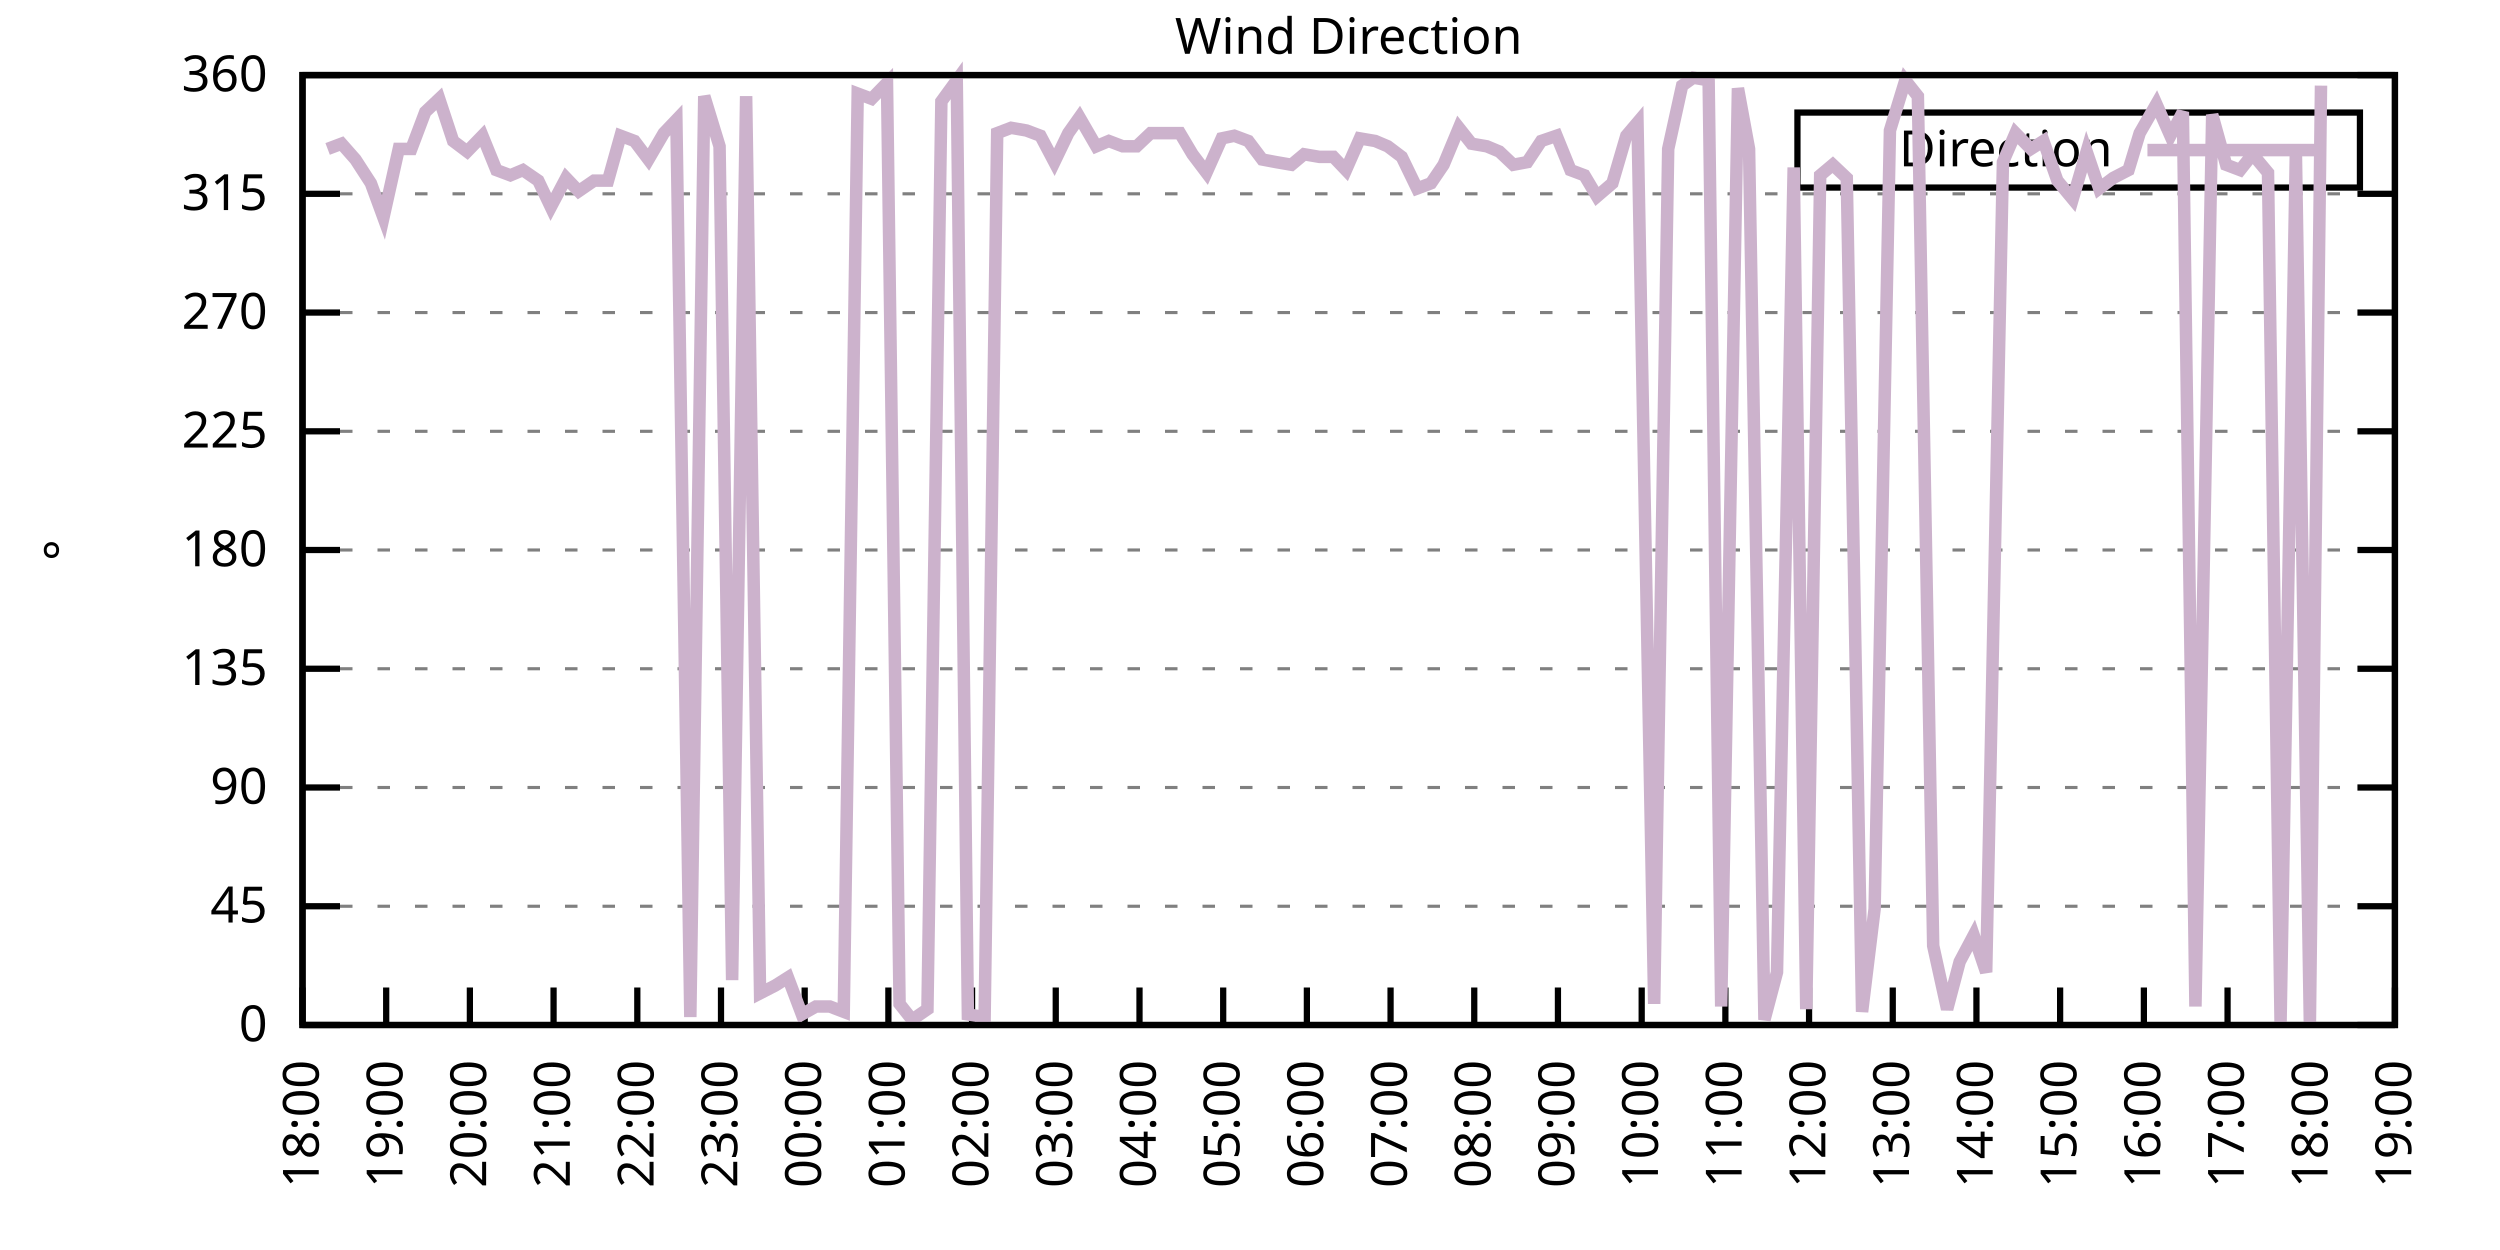
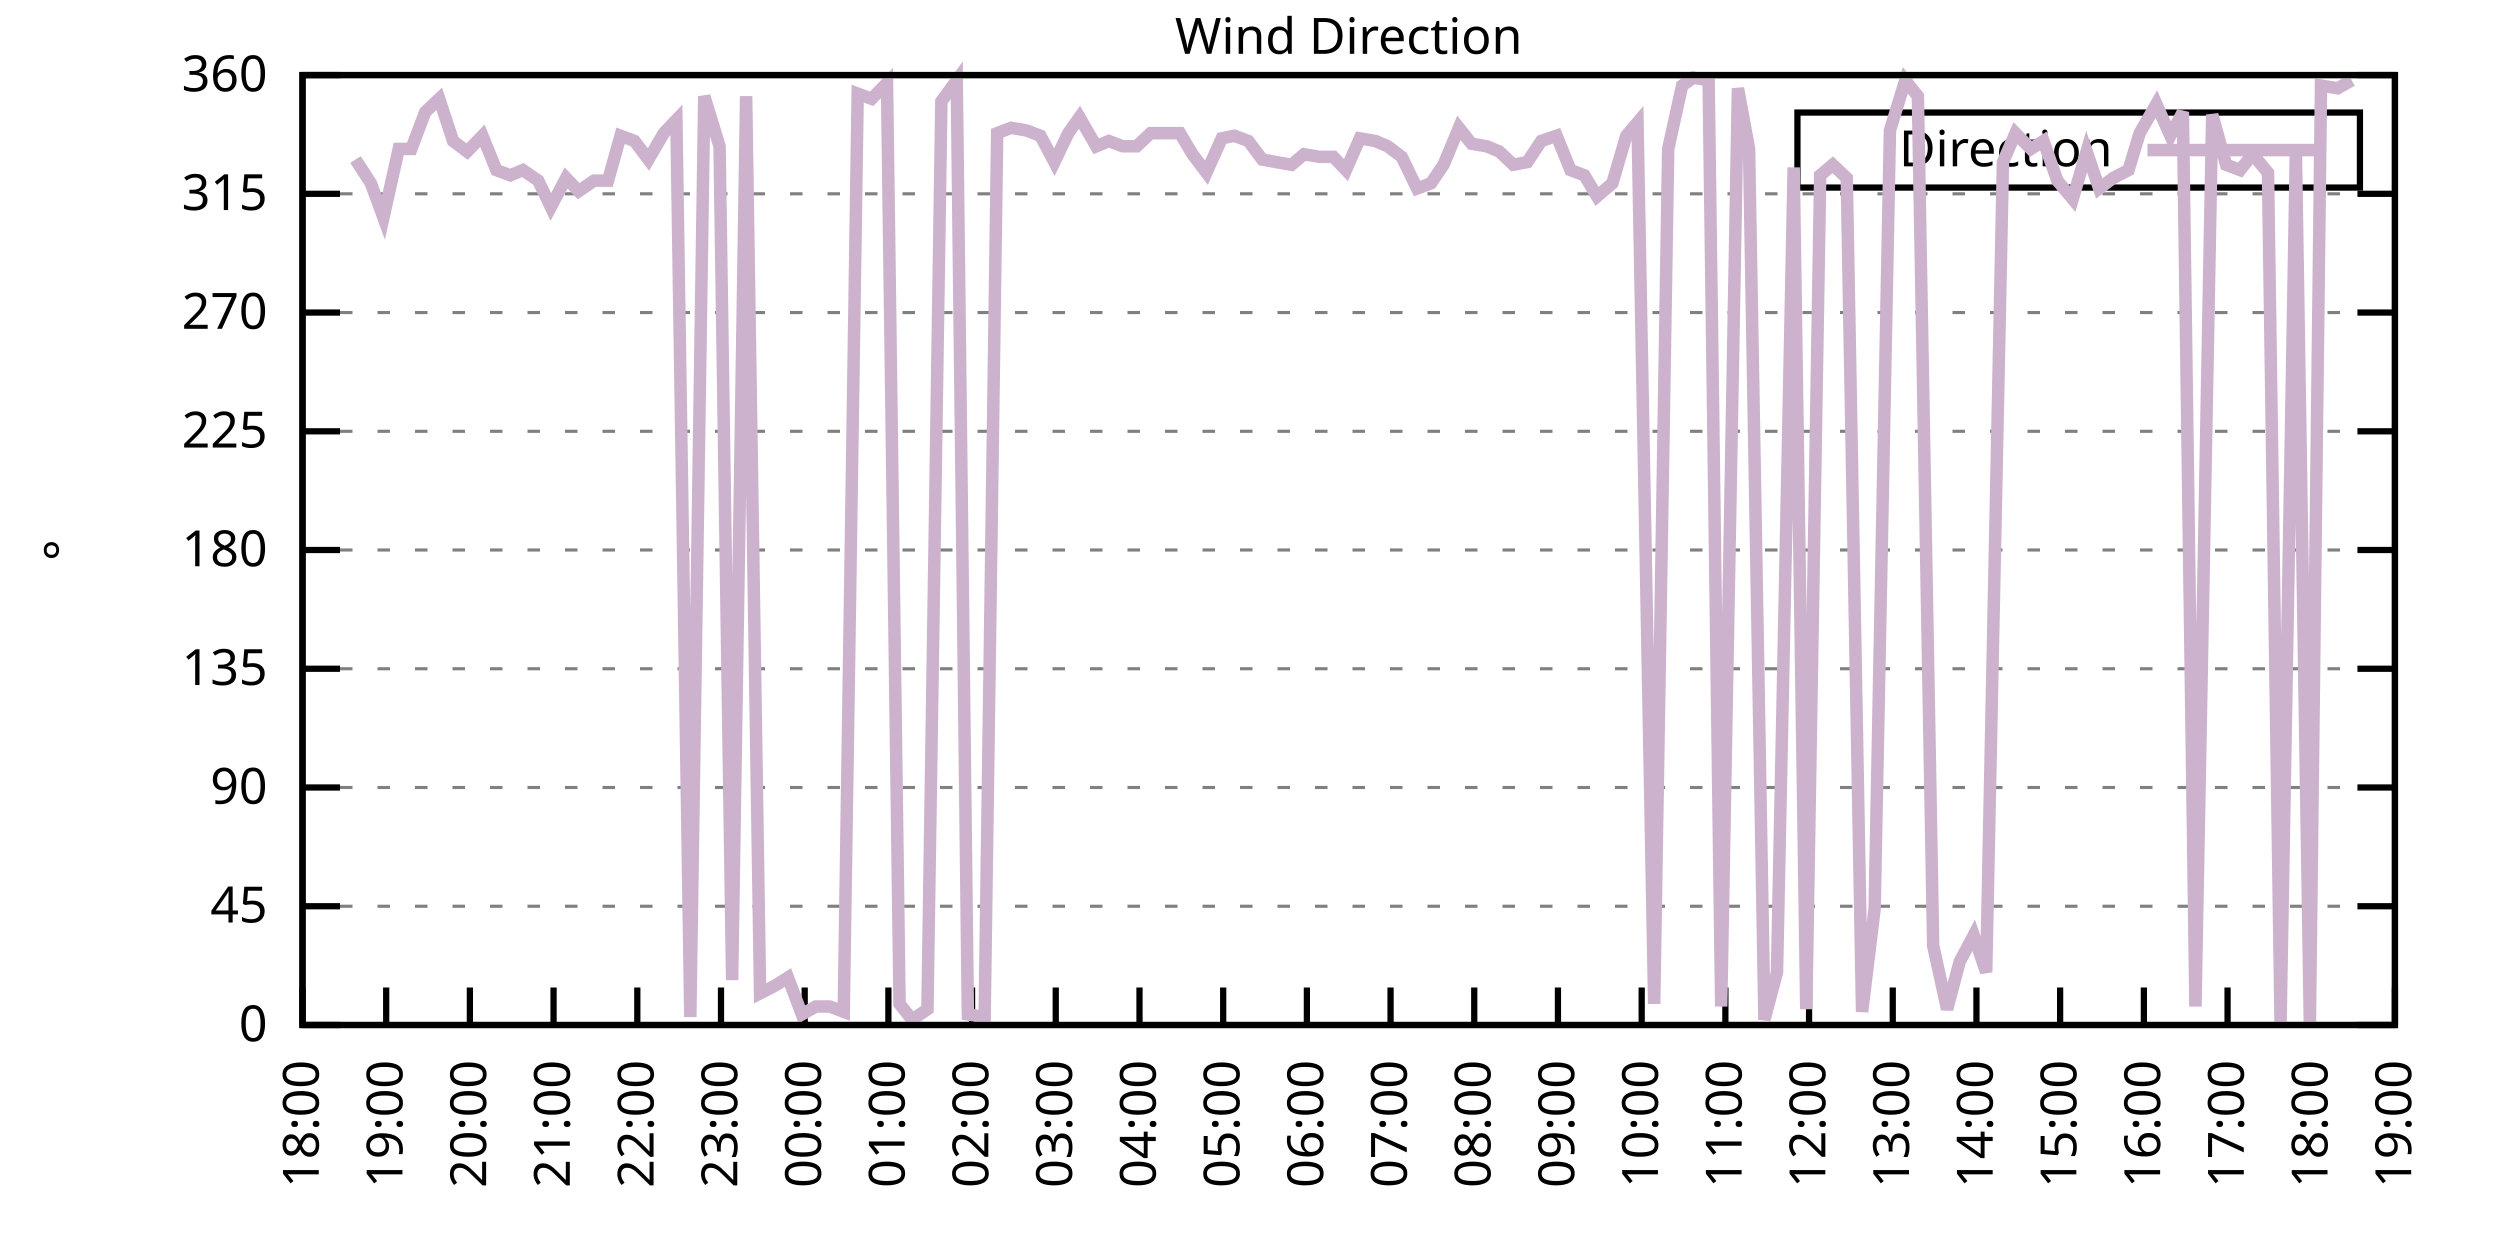
<svg xmlns="http://www.w3.org/2000/svg" xmlns:xlink="http://www.w3.org/1999/xlink" width="400" height="200" viewBox="0 0 400 200">
  <g id="gnuplot_canvas">
    <rect x="0" y="0" width="400" height="200" fill="none" />
    <defs>
      <circle id="gpDot" r="0.5" stroke-width="0.5" stroke="currentColor" />
      <path id="gpPt0" stroke-width="0.333" stroke="currentColor" d="M-1,0 h2 M0,-1 v2" />
      <path id="gpPt1" stroke-width="0.333" stroke="currentColor" d="M-1,-1 L1,1 M1,-1 L-1,1" />
      <path id="gpPt2" stroke-width="0.333" stroke="currentColor" d="M-1,0 L1,0 M0,-1 L0,1 M-1,-1 L1,1 M-1,1 L1,-1" />
      <rect id="gpPt3" stroke-width="0.333" stroke="currentColor" x="-1" y="-1" width="2" height="2" />
      <rect id="gpPt4" stroke-width="0.333" stroke="currentColor" fill="currentColor" x="-1" y="-1" width="2" height="2" />
      <circle id="gpPt5" stroke-width="0.333" stroke="currentColor" cx="0" cy="0" r="1" />
      <use xlink:href="#gpPt5" id="gpPt6" fill="currentColor" stroke="none" />
      <path id="gpPt7" stroke-width="0.333" stroke="currentColor" d="M0,-1.33 L-1.33,0.67 L1.33,0.67 z" />
      <use xlink:href="#gpPt7" id="gpPt8" fill="currentColor" stroke="none" />
      <use xlink:href="#gpPt7" id="gpPt9" stroke="currentColor" transform="rotate(180)" />
      <use xlink:href="#gpPt9" id="gpPt10" fill="currentColor" stroke="none" />
      <use xlink:href="#gpPt3" id="gpPt11" stroke="currentColor" transform="rotate(45)" />
      <use xlink:href="#gpPt11" id="gpPt12" fill="currentColor" stroke="none" />
      <path id="gpPt13" stroke-width="0.333" stroke="currentColor" d="M0,1.330 L1.265,0.411 L0.782,-1.067 L-0.782,-1.076 L-1.265,0.411 z" />
      <use xlink:href="#gpPt13" id="gpPt14" fill="currentColor" stroke="none" />
      <filter id="textbox" filterUnits="objectBoundingBox" x="0" y="0" height="1" width="1">
        <feFlood flood-color="white" flood-opacity="1" result="bgnd" />
        <feComposite in="SourceGraphic" in2="bgnd" operator="atop" />
      </filter>
      <filter id="greybox" filterUnits="objectBoundingBox" x="0" y="0" height="1" width="1">
        <feFlood flood-color="lightgrey" flood-opacity="1" result="grey" />
        <feComposite in="SourceGraphic" in2="grey" operator="atop" />
      </filter>
    </defs>
    <g fill="none" color="white" stroke="currentColor" stroke-width="1.00" stroke-linecap="butt" stroke-linejoin="miter">
</g>
    <g fill="none" color="black" stroke="currentColor" stroke-width="1.00" stroke-linecap="butt" stroke-linejoin="miter">
      <g stroke="none" shape-rendering="crispEdges">
        <polygon fill="rgb(255, 255, 255)" points="48.40,164.00 383.18,164.00 383.18,12.02 48.40,12.02 " />
      </g>
    </g>
    <g fill="none" color="black" stroke="currentColor" stroke-width="1.00" stroke-linecap="butt" stroke-linejoin="miter">
</g>
    <g fill="none" color="black" stroke="black" stroke-width="0.50" stroke-linecap="butt" stroke-linejoin="miter">
</g>
    <g fill="none" color="gray" stroke="currentColor" stroke-width="0.50" stroke-linecap="butt" stroke-linejoin="miter">
      <path stroke="gray" stroke-dasharray="2,4" class="gridline" d="M48.40,164.00 L383.19,164.00  " />
    </g>
    <g fill="none" color="gray" stroke="gray" stroke-width="1.00" stroke-linecap="butt" stroke-linejoin="miter">
</g>
    <g fill="none" color="black" stroke="currentColor" stroke-width="1.00" stroke-linecap="butt" stroke-linejoin="miter">
      <path stroke="black" d="M48.40,164.00 L54.40,164.00 M383.19,164.00 L377.19,164.00  " />
      <g transform="translate(42.80,166.60)" stroke="none" fill="black" font-family="Sans" font-size="8.00" text-anchor="end">
        <text>
          <tspan font-family="Sans"> 0</tspan>
        </text>
      </g>
    </g>
    <g fill="none" color="black" stroke="currentColor" stroke-width="1.00" stroke-linecap="butt" stroke-linejoin="miter">
</g>
    <g fill="none" color="black" stroke="black" stroke-width="0.50" stroke-linecap="butt" stroke-linejoin="miter">
</g>
    <g fill="none" color="gray" stroke="currentColor" stroke-width="0.50" stroke-linecap="butt" stroke-linejoin="miter">
      <path stroke="gray" stroke-dasharray="2,4" class="gridline" d="M48.40,145.00 L383.19,145.00  " />
    </g>
    <g fill="none" color="gray" stroke="gray" stroke-width="1.00" stroke-linecap="butt" stroke-linejoin="miter">
</g>
    <g fill="none" color="black" stroke="currentColor" stroke-width="1.00" stroke-linecap="butt" stroke-linejoin="miter">
      <path stroke="black" d="M48.40,145.00 L54.40,145.00 M383.19,145.00 L377.19,145.00  " />
      <g transform="translate(42.80,147.60)" stroke="none" fill="black" font-family="Sans" font-size="8.00" text-anchor="end">
        <text>
          <tspan font-family="Sans"> 45</tspan>
        </text>
      </g>
    </g>
    <g fill="none" color="black" stroke="currentColor" stroke-width="1.00" stroke-linecap="butt" stroke-linejoin="miter">
</g>
    <g fill="none" color="black" stroke="black" stroke-width="0.50" stroke-linecap="butt" stroke-linejoin="miter">
</g>
    <g fill="none" color="gray" stroke="currentColor" stroke-width="0.50" stroke-linecap="butt" stroke-linejoin="miter">
      <path stroke="gray" stroke-dasharray="2,4" class="gridline" d="M48.40,126.00 L383.19,126.00  " />
    </g>
    <g fill="none" color="gray" stroke="gray" stroke-width="1.00" stroke-linecap="butt" stroke-linejoin="miter">
</g>
    <g fill="none" color="black" stroke="currentColor" stroke-width="1.00" stroke-linecap="butt" stroke-linejoin="miter">
      <path stroke="black" d="M48.40,126.00 L54.40,126.00 M383.19,126.00 L377.19,126.00  " />
      <g transform="translate(42.80,128.60)" stroke="none" fill="black" font-family="Sans" font-size="8.00" text-anchor="end">
        <text>
          <tspan font-family="Sans"> 90</tspan>
        </text>
      </g>
    </g>
    <g fill="none" color="black" stroke="currentColor" stroke-width="1.00" stroke-linecap="butt" stroke-linejoin="miter">
</g>
    <g fill="none" color="black" stroke="black" stroke-width="0.50" stroke-linecap="butt" stroke-linejoin="miter">
</g>
    <g fill="none" color="gray" stroke="currentColor" stroke-width="0.50" stroke-linecap="butt" stroke-linejoin="miter">
      <path stroke="gray" stroke-dasharray="2,4" class="gridline" d="M48.40,107.00 L383.19,107.00  " />
    </g>
    <g fill="none" color="gray" stroke="gray" stroke-width="1.00" stroke-linecap="butt" stroke-linejoin="miter">
</g>
    <g fill="none" color="black" stroke="currentColor" stroke-width="1.00" stroke-linecap="butt" stroke-linejoin="miter">
      <path stroke="black" d="M48.40,107.00 L54.40,107.00 M383.19,107.00 L377.19,107.00  " />
      <g transform="translate(42.80,109.60)" stroke="none" fill="black" font-family="Sans" font-size="8.00" text-anchor="end">
        <text>
          <tspan font-family="Sans"> 135</tspan>
        </text>
      </g>
    </g>
    <g fill="none" color="black" stroke="currentColor" stroke-width="1.00" stroke-linecap="butt" stroke-linejoin="miter">
</g>
    <g fill="none" color="black" stroke="black" stroke-width="0.50" stroke-linecap="butt" stroke-linejoin="miter">
</g>
    <g fill="none" color="gray" stroke="currentColor" stroke-width="0.50" stroke-linecap="butt" stroke-linejoin="miter">
      <path stroke="gray" stroke-dasharray="2,4" class="gridline" d="M48.40,88.00 L383.19,88.00  " />
    </g>
    <g fill="none" color="gray" stroke="gray" stroke-width="1.00" stroke-linecap="butt" stroke-linejoin="miter">
</g>
    <g fill="none" color="black" stroke="currentColor" stroke-width="1.00" stroke-linecap="butt" stroke-linejoin="miter">
      <path stroke="black" d="M48.40,88.00 L54.40,88.00 M383.19,88.00 L377.19,88.00  " />
      <g transform="translate(42.80,90.60)" stroke="none" fill="black" font-family="Sans" font-size="8.00" text-anchor="end">
        <text>
          <tspan font-family="Sans"> 180</tspan>
        </text>
      </g>
    </g>
    <g fill="none" color="black" stroke="currentColor" stroke-width="1.00" stroke-linecap="butt" stroke-linejoin="miter">
</g>
    <g fill="none" color="black" stroke="black" stroke-width="0.50" stroke-linecap="butt" stroke-linejoin="miter">
</g>
    <g fill="none" color="gray" stroke="currentColor" stroke-width="0.50" stroke-linecap="butt" stroke-linejoin="miter">
      <path stroke="gray" stroke-dasharray="2,4" class="gridline" d="M48.40,69.01 L383.19,69.01  " />
    </g>
    <g fill="none" color="gray" stroke="gray" stroke-width="1.00" stroke-linecap="butt" stroke-linejoin="miter">
</g>
    <g fill="none" color="black" stroke="currentColor" stroke-width="1.00" stroke-linecap="butt" stroke-linejoin="miter">
      <path stroke="black" d="M48.40,69.01 L54.40,69.01 M383.19,69.01 L377.19,69.01  " />
      <g transform="translate(42.80,71.61)" stroke="none" fill="black" font-family="Sans" font-size="8.00" text-anchor="end">
        <text>
          <tspan font-family="Sans"> 225</tspan>
        </text>
      </g>
    </g>
    <g fill="none" color="black" stroke="currentColor" stroke-width="1.00" stroke-linecap="butt" stroke-linejoin="miter">
</g>
    <g fill="none" color="black" stroke="black" stroke-width="0.50" stroke-linecap="butt" stroke-linejoin="miter">
</g>
    <g fill="none" color="gray" stroke="currentColor" stroke-width="0.50" stroke-linecap="butt" stroke-linejoin="miter">
      <path stroke="gray" stroke-dasharray="2,4" class="gridline" d="M48.40,50.01 L383.19,50.01  " />
    </g>
    <g fill="none" color="gray" stroke="gray" stroke-width="1.00" stroke-linecap="butt" stroke-linejoin="miter">
</g>
    <g fill="none" color="black" stroke="currentColor" stroke-width="1.00" stroke-linecap="butt" stroke-linejoin="miter">
      <path stroke="black" d="M48.40,50.01 L54.40,50.01 M383.19,50.01 L377.19,50.01  " />
      <g transform="translate(42.80,52.61)" stroke="none" fill="black" font-family="Sans" font-size="8.00" text-anchor="end">
        <text>
          <tspan font-family="Sans"> 270</tspan>
        </text>
      </g>
    </g>
    <g fill="none" color="black" stroke="currentColor" stroke-width="1.00" stroke-linecap="butt" stroke-linejoin="miter">
</g>
    <g fill="none" color="black" stroke="black" stroke-width="0.50" stroke-linecap="butt" stroke-linejoin="miter">
</g>
    <g fill="none" color="gray" stroke="currentColor" stroke-width="0.50" stroke-linecap="butt" stroke-linejoin="miter">
      <path stroke="gray" stroke-dasharray="2,4" class="gridline" d="M48.40,31.01 L383.19,31.01  " />
    </g>
    <g fill="none" color="gray" stroke="gray" stroke-width="1.00" stroke-linecap="butt" stroke-linejoin="miter">
</g>
    <g fill="none" color="black" stroke="currentColor" stroke-width="1.00" stroke-linecap="butt" stroke-linejoin="miter">
      <path stroke="black" d="M48.40,31.01 L54.40,31.01 M383.19,31.01 L377.19,31.01  " />
      <g transform="translate(42.80,33.61)" stroke="none" fill="black" font-family="Sans" font-size="8.00" text-anchor="end">
        <text>
          <tspan font-family="Sans"> 315</tspan>
        </text>
      </g>
    </g>
    <g fill="none" color="black" stroke="currentColor" stroke-width="1.00" stroke-linecap="butt" stroke-linejoin="miter">
</g>
    <g fill="none" color="black" stroke="black" stroke-width="0.50" stroke-linecap="butt" stroke-linejoin="miter">
</g>
    <g fill="none" color="gray" stroke="currentColor" stroke-width="0.50" stroke-linecap="butt" stroke-linejoin="miter">
      <path stroke="gray" stroke-dasharray="2,4" class="gridline" d="M48.40,12.01 L383.19,12.01  " />
    </g>
    <g fill="none" color="gray" stroke="gray" stroke-width="1.00" stroke-linecap="butt" stroke-linejoin="miter">
</g>
    <g fill="none" color="black" stroke="currentColor" stroke-width="1.00" stroke-linecap="butt" stroke-linejoin="miter">
      <path stroke="black" d="M48.40,12.01 L54.40,12.01 M383.19,12.01 L377.19,12.01  " />
      <g transform="translate(42.80,14.61)" stroke="none" fill="black" font-family="Sans" font-size="8.00" text-anchor="end">
        <text>
          <tspan font-family="Sans"> 360</tspan>
        </text>
      </g>
    </g>
    <g fill="none" color="black" stroke="currentColor" stroke-width="1.00" stroke-linecap="butt" stroke-linejoin="miter">
      <path stroke="black" d="M48.40,164.00 L48.40,158.00  " />
      <g transform="translate(51.00,169.60) rotate(270.00)" stroke="none" fill="black" font-family="Sans" font-size="8.00" text-anchor="end">
        <text>
          <tspan font-family="Sans">18:00</tspan>
        </text>
      </g>
    </g>
    <g fill="none" color="black" stroke="currentColor" stroke-width="1.00" stroke-linecap="butt" stroke-linejoin="miter">
      <path stroke="black" d="M61.79,164.00 L61.79,158.00  " />
      <g transform="translate(64.39,169.60) rotate(270.00)" stroke="none" fill="black" font-family="Sans" font-size="8.00" text-anchor="end">
        <text>
          <tspan font-family="Sans">19:00</tspan>
        </text>
      </g>
    </g>
    <g fill="none" color="black" stroke="currentColor" stroke-width="1.00" stroke-linecap="butt" stroke-linejoin="miter">
      <path stroke="black" d="M75.18,164.00 L75.18,158.00  " />
      <g transform="translate(77.78,169.60) rotate(270.00)" stroke="none" fill="black" font-family="Sans" font-size="8.00" text-anchor="end">
        <text>
          <tspan font-family="Sans">20:00</tspan>
        </text>
      </g>
    </g>
    <g fill="none" color="black" stroke="currentColor" stroke-width="1.00" stroke-linecap="butt" stroke-linejoin="miter">
      <path stroke="black" d="M88.57,164.00 L88.57,158.00  " />
      <g transform="translate(91.17,169.60) rotate(270.00)" stroke="none" fill="black" font-family="Sans" font-size="8.00" text-anchor="end">
        <text>
          <tspan font-family="Sans">21:00</tspan>
        </text>
      </g>
    </g>
    <g fill="none" color="black" stroke="currentColor" stroke-width="1.00" stroke-linecap="butt" stroke-linejoin="miter">
      <path stroke="black" d="M101.97,164.00 L101.97,158.00  " />
      <g transform="translate(104.57,169.60) rotate(270.00)" stroke="none" fill="black" font-family="Sans" font-size="8.00" text-anchor="end">
        <text>
          <tspan font-family="Sans">22:00</tspan>
        </text>
      </g>
    </g>
    <g fill="none" color="black" stroke="currentColor" stroke-width="1.00" stroke-linecap="butt" stroke-linejoin="miter">
      <path stroke="black" d="M115.36,164.00 L115.36,158.00  " />
      <g transform="translate(117.96,169.60) rotate(270.00)" stroke="none" fill="black" font-family="Sans" font-size="8.00" text-anchor="end">
        <text>
          <tspan font-family="Sans">23:00</tspan>
        </text>
      </g>
    </g>
    <g fill="none" color="black" stroke="currentColor" stroke-width="1.00" stroke-linecap="butt" stroke-linejoin="miter">
      <path stroke="black" d="M128.75,164.00 L128.75,158.00  " />
      <g transform="translate(131.35,169.60) rotate(270.00)" stroke="none" fill="black" font-family="Sans" font-size="8.00" text-anchor="end">
        <text>
          <tspan font-family="Sans">00:00</tspan>
        </text>
      </g>
    </g>
    <g fill="none" color="black" stroke="currentColor" stroke-width="1.00" stroke-linecap="butt" stroke-linejoin="miter">
      <path stroke="black" d="M142.14,164.00 L142.14,158.00  " />
      <g transform="translate(144.74,169.60) rotate(270.00)" stroke="none" fill="black" font-family="Sans" font-size="8.00" text-anchor="end">
        <text>
          <tspan font-family="Sans">01:00</tspan>
        </text>
      </g>
    </g>
    <g fill="none" color="black" stroke="currentColor" stroke-width="1.00" stroke-linecap="butt" stroke-linejoin="miter">
      <path stroke="black" d="M155.53,164.00 L155.53,158.00  " />
      <g transform="translate(158.13,169.60) rotate(270.00)" stroke="none" fill="black" font-family="Sans" font-size="8.00" text-anchor="end">
        <text>
          <tspan font-family="Sans">02:00</tspan>
        </text>
      </g>
    </g>
    <g fill="none" color="black" stroke="currentColor" stroke-width="1.00" stroke-linecap="butt" stroke-linejoin="miter">
      <path stroke="black" d="M168.92,164.00 L168.92,158.00  " />
      <g transform="translate(171.52,169.60) rotate(270.00)" stroke="none" fill="black" font-family="Sans" font-size="8.00" text-anchor="end">
        <text>
          <tspan font-family="Sans">03:00</tspan>
        </text>
      </g>
    </g>
    <g fill="none" color="black" stroke="currentColor" stroke-width="1.00" stroke-linecap="butt" stroke-linejoin="miter">
      <path stroke="black" d="M182.32,164.00 L182.32,158.00  " />
      <g transform="translate(184.92,169.60) rotate(270.00)" stroke="none" fill="black" font-family="Sans" font-size="8.00" text-anchor="end">
        <text>
          <tspan font-family="Sans">04:00</tspan>
        </text>
      </g>
    </g>
    <g fill="none" color="black" stroke="currentColor" stroke-width="1.00" stroke-linecap="butt" stroke-linejoin="miter">
      <path stroke="black" d="M195.71,164.00 L195.71,158.00  " />
      <g transform="translate(198.31,169.60) rotate(270.00)" stroke="none" fill="black" font-family="Sans" font-size="8.00" text-anchor="end">
        <text>
          <tspan font-family="Sans">05:00</tspan>
        </text>
      </g>
    </g>
    <g fill="none" color="black" stroke="currentColor" stroke-width="1.00" stroke-linecap="butt" stroke-linejoin="miter">
      <path stroke="black" d="M209.10,164.00 L209.10,158.00  " />
      <g transform="translate(211.70,169.60) rotate(270.00)" stroke="none" fill="black" font-family="Sans" font-size="8.00" text-anchor="end">
        <text>
          <tspan font-family="Sans">06:00</tspan>
        </text>
      </g>
    </g>
    <g fill="none" color="black" stroke="currentColor" stroke-width="1.00" stroke-linecap="butt" stroke-linejoin="miter">
      <path stroke="black" d="M222.49,164.00 L222.49,158.00  " />
      <g transform="translate(225.09,169.60) rotate(270.00)" stroke="none" fill="black" font-family="Sans" font-size="8.00" text-anchor="end">
        <text>
          <tspan font-family="Sans">07:00</tspan>
        </text>
      </g>
    </g>
    <g fill="none" color="black" stroke="currentColor" stroke-width="1.00" stroke-linecap="butt" stroke-linejoin="miter">
      <path stroke="black" d="M235.88,164.00 L235.88,158.00  " />
      <g transform="translate(238.48,169.60) rotate(270.00)" stroke="none" fill="black" font-family="Sans" font-size="8.00" text-anchor="end">
        <text>
          <tspan font-family="Sans">08:00</tspan>
        </text>
      </g>
    </g>
    <g fill="none" color="black" stroke="currentColor" stroke-width="1.00" stroke-linecap="butt" stroke-linejoin="miter">
      <path stroke="black" d="M249.27,164.00 L249.27,158.00  " />
      <g transform="translate(251.87,169.60) rotate(270.00)" stroke="none" fill="black" font-family="Sans" font-size="8.00" text-anchor="end">
        <text>
          <tspan font-family="Sans">09:00</tspan>
        </text>
      </g>
    </g>
    <g fill="none" color="black" stroke="currentColor" stroke-width="1.00" stroke-linecap="butt" stroke-linejoin="miter">
      <path stroke="black" d="M262.67,164.00 L262.67,158.00  " />
      <g transform="translate(265.27,169.60) rotate(270.00)" stroke="none" fill="black" font-family="Sans" font-size="8.00" text-anchor="end">
        <text>
          <tspan font-family="Sans">10:00</tspan>
        </text>
      </g>
    </g>
    <g fill="none" color="black" stroke="currentColor" stroke-width="1.00" stroke-linecap="butt" stroke-linejoin="miter">
      <path stroke="black" d="M276.06,164.00 L276.06,158.00  " />
      <g transform="translate(278.66,169.60) rotate(270.00)" stroke="none" fill="black" font-family="Sans" font-size="8.00" text-anchor="end">
        <text>
          <tspan font-family="Sans">11:00</tspan>
        </text>
      </g>
    </g>
    <g fill="none" color="black" stroke="currentColor" stroke-width="1.00" stroke-linecap="butt" stroke-linejoin="miter">
      <path stroke="black" d="M289.45,164.00 L289.45,158.00  " />
      <g transform="translate(292.05,169.60) rotate(270.00)" stroke="none" fill="black" font-family="Sans" font-size="8.00" text-anchor="end">
        <text>
          <tspan font-family="Sans">12:00</tspan>
        </text>
      </g>
    </g>
    <g fill="none" color="black" stroke="currentColor" stroke-width="1.00" stroke-linecap="butt" stroke-linejoin="miter">
      <path stroke="black" d="M302.84,164.00 L302.84,158.00  " />
      <g transform="translate(305.44,169.60) rotate(270.00)" stroke="none" fill="black" font-family="Sans" font-size="8.00" text-anchor="end">
        <text>
          <tspan font-family="Sans">13:00</tspan>
        </text>
      </g>
    </g>
    <g fill="none" color="black" stroke="currentColor" stroke-width="1.00" stroke-linecap="butt" stroke-linejoin="miter">
      <path stroke="black" d="M316.23,164.00 L316.23,158.00  " />
      <g transform="translate(318.83,169.60) rotate(270.00)" stroke="none" fill="black" font-family="Sans" font-size="8.00" text-anchor="end">
        <text>
          <tspan font-family="Sans">14:00</tspan>
        </text>
      </g>
    </g>
    <g fill="none" color="black" stroke="currentColor" stroke-width="1.00" stroke-linecap="butt" stroke-linejoin="miter">
      <path stroke="black" d="M329.62,164.00 L329.62,158.00  " />
      <g transform="translate(332.22,169.60) rotate(270.00)" stroke="none" fill="black" font-family="Sans" font-size="8.00" text-anchor="end">
        <text>
          <tspan font-family="Sans">15:00</tspan>
        </text>
      </g>
    </g>
    <g fill="none" color="black" stroke="currentColor" stroke-width="1.00" stroke-linecap="butt" stroke-linejoin="miter">
      <path stroke="black" d="M343.02,164.00 L343.02,158.00  " />
      <g transform="translate(345.62,169.60) rotate(270.00)" stroke="none" fill="black" font-family="Sans" font-size="8.00" text-anchor="end">
        <text>
          <tspan font-family="Sans">16:00</tspan>
        </text>
      </g>
    </g>
    <g fill="none" color="black" stroke="currentColor" stroke-width="1.00" stroke-linecap="butt" stroke-linejoin="miter">
      <path stroke="black" d="M356.41,164.00 L356.41,158.00  " />
      <g transform="translate(359.01,169.60) rotate(270.00)" stroke="none" fill="black" font-family="Sans" font-size="8.00" text-anchor="end">
        <text>
          <tspan font-family="Sans">17:00</tspan>
        </text>
      </g>
    </g>
    <g fill="none" color="black" stroke="currentColor" stroke-width="1.00" stroke-linecap="butt" stroke-linejoin="miter">
      <path stroke="black" d="M369.80,164.00 L369.80,158.00  " />
      <g transform="translate(372.40,169.60) rotate(270.00)" stroke="none" fill="black" font-family="Sans" font-size="8.00" text-anchor="end">
        <text>
          <tspan font-family="Sans">18:00</tspan>
        </text>
      </g>
    </g>
    <g fill="none" color="black" stroke="currentColor" stroke-width="1.00" stroke-linecap="butt" stroke-linejoin="miter">
      <path stroke="black" d="M383.19,164.00 L383.19,158.00  " />
      <g transform="translate(385.79,169.60) rotate(270.00)" stroke="none" fill="black" font-family="Sans" font-size="8.00" text-anchor="end">
        <text>
          <tspan font-family="Sans">19:00</tspan>
        </text>
      </g>
    </g>
    <g fill="none" color="black" stroke="currentColor" stroke-width="1.00" stroke-linecap="butt" stroke-linejoin="miter">
</g>
    <g fill="none" color="black" stroke="currentColor" stroke-width="1.00" stroke-linecap="butt" stroke-linejoin="miter">
      <path stroke="black" d="M48.40,12.01 L48.40,164.00 L383.19,164.00 L383.19,12.01 L48.40,12.01 Z  " />
    </g>
    <g fill="none" color="black" stroke="currentColor" stroke-width="1.00" stroke-linecap="butt" stroke-linejoin="miter">
</g>
    <g fill="none" color="black" stroke="currentColor" stroke-width="1.00" stroke-linecap="butt" stroke-linejoin="miter">
      <path stroke="black" d="M287.59,30.01 L287.59,18.01 L377.59,18.01 L377.59,30.01 L287.59,30.01 Z  " />
    </g>
    <g id="Wind_direction_plot_1">
      <g fill="none" color="white" stroke="black" stroke-width="2.00" stroke-linecap="butt" stroke-linejoin="miter">
</g>
      <g fill="none" color="black" stroke="currentColor" stroke-width="2.00" stroke-linecap="butt" stroke-linejoin="miter">
        <g transform="translate(337.99,26.61)" stroke="none" fill="black" font-family="Sans" font-size="8.00" text-anchor="end">
          <text>
            <tspan font-family="Sans">Direction</tspan>
          </text>
        </g>
      </g>
      <g fill="none" color="black" stroke="currentColor" stroke-width="2.00" stroke-linecap="butt" stroke-linejoin="miter">
-         <path stroke="rgb(204, 178, 204)" d="M343.59,24.01 L371.99,24.01 M52.42,23.83 L54.65,22.99 L56.88,25.52 L59.34,29.32 L61.35,34.81 L63.80,23.83   L65.81,23.83 L68.04,17.92 L70.27,15.81 L72.50,22.56 L74.74,24.25 L77.19,21.72 L79.42,27.21 L81.66,28.05   L83.66,27.21 L86.12,28.90 L88.13,33.12 L90.58,28.48 L92.59,30.59 L95.05,28.90 L97.28,28.90 L99.29,21.72   L101.52,22.56 L103.75,25.52 L106.21,21.30 L108.22,19.19 L110.45,162.73 L112.68,15.39 L115.13,23.41 L117.14,156.82   L119.38,15.39 L121.61,158.93 L124.06,157.67 L126.07,156.40 L128.30,162.31 L130.54,161.04 L132.77,161.04 L135.00,161.89   L137.23,14.97 L139.46,15.81 L141.92,13.28 L143.93,160.62 L145.94,163.16 L148.39,161.47 L150.62,16.23 L153.08,12.85   L154.86,162.31 L157.54,162.73 L159.55,21.30 L161.78,20.45 L164.24,20.88 L166.47,21.72 L168.70,25.94 L170.93,21.30   L172.72,18.77 L175.40,23.41 L177.41,22.56 L179.64,23.41 L181.87,23.41 L184.10,21.30 L186.56,21.30 L188.79,21.30   L190.80,24.68 L193.03,27.63 L195.48,22.14 L197.49,21.72 L199.73,22.56 L201.96,25.52 L204.19,25.94 L206.64,26.36   L208.65,24.68 L211.11,25.10 L213.34,25.10 L215.35,27.21 L217.58,22.14 L220.04,22.56 L222.04,23.41 L224.28,25.10   L226.73,30.16 L228.96,29.32 L230.97,26.36 L233.43,20.45 L235.44,22.99 L237.89,23.41 L239.90,24.25 L242.13,26.36   L244.36,25.94 L246.60,22.56 L249.05,21.72 L251.28,27.21 L253.51,28.05 L255.52,31.43 L257.98,29.32 L260.21,21.72   L262.00,19.61 L264.67,160.62 L266.91,23.83 L269.14,13.70 L270.92,12.43 L273.38,12.85 L275.39,161.04 L278.07,14.12   L279.85,23.83 L282.31,163.16 L284.32,155.56 L286.99,26.79 L289.00,161.47 L291.23,28.05 L293.24,26.36 L295.48,28.48   L297.93,161.89 L299.94,145.42 L302.39,20.88 L304.85,12.85 L306.86,15.39 L309.31,151.33 L311.54,161.47 L313.55,153.87   L315.79,149.65 L317.79,155.56 L320.47,25.94 L322.48,21.30 L324.94,23.83 L326.95,22.56 L329.18,28.90 L331.63,31.85   L333.86,24.25 L335.87,30.16 L338.10,28.48 L340.56,27.21 L342.35,21.30 L345.02,16.65 L347.26,21.72 L349.26,17.92   L351.27,161.04 L353.95,18.34 L356.18,26.36 L358.42,27.21 L360.42,24.68 L362.88,27.63 L364.89,163.58 L367.34,24.25   L369.58,164.00 L371.36,13.70  " />
+         <path stroke="rgb(204, 178, 204)" d="M343.59,24.01 L371.99,24.01 M56.88,25.52 L59.34,29.32 L61.35,34.81 L63.80,23.83 L65.81,23.83 L68.04,17.92   L70.27,15.81 L72.50,22.56 L74.74,24.25 L77.19,21.72 L79.42,27.21 L81.66,28.05 L83.66,27.21 L86.12,28.90   L88.13,33.12 L90.58,28.48 L92.59,30.59 L95.05,28.90 L97.28,28.90 L99.29,21.72 L101.52,22.56 L103.75,25.52   L106.21,21.30 L108.22,19.19 L110.45,162.73 L112.68,15.39 L115.13,23.41 L117.14,156.82 L119.38,15.39 L121.61,158.93   L124.06,157.67 L126.07,156.40 L128.30,162.31 L130.54,161.04 L132.77,161.04 L135.00,161.89 L137.23,14.97 L139.46,15.81   L141.92,13.28 L143.93,160.62 L145.94,163.16 L148.39,161.47 L150.62,16.23 L153.08,12.85 L154.86,162.31 L157.54,162.73   L159.55,21.30 L161.78,20.45 L164.24,20.88 L166.47,21.72 L168.70,25.94 L170.93,21.30 L172.72,18.77 L175.40,23.41   L177.41,22.56 L179.64,23.41 L181.87,23.41 L184.10,21.30 L186.56,21.30 L188.79,21.30 L190.80,24.68 L193.03,27.63   L195.48,22.14 L197.49,21.72 L199.73,22.56 L201.96,25.52 L204.19,25.94 L206.64,26.36 L208.65,24.68 L211.11,25.10   L213.34,25.10 L215.35,27.21 L217.58,22.14 L220.04,22.56 L222.04,23.41 L224.28,25.10 L226.73,30.16 L228.96,29.32   L230.97,26.36 L233.43,20.45 L235.44,22.99 L237.89,23.41 L239.90,24.25 L242.13,26.36 L244.36,25.94 L246.60,22.56   L249.05,21.72 L251.28,27.21 L253.51,28.05 L255.52,31.43 L257.98,29.32 L260.21,21.72 L262.00,19.61 L264.67,160.62   L266.91,23.83 L269.14,13.70 L270.92,12.43 L273.38,12.85 L275.39,161.04 L278.07,14.12 L279.85,23.83 L282.31,163.16   L284.32,155.56 L286.99,26.79 L289.00,161.47 L291.23,28.05 L293.24,26.36 L295.48,28.48 L297.93,161.89 L299.94,145.42   L302.39,20.88 L304.85,12.85 L306.86,15.39 L309.31,151.33 L311.54,161.47 L313.55,153.87 L315.79,149.65 L317.79,155.56   L320.47,25.94 L322.48,21.30 L324.94,23.83 L326.95,22.56 L329.18,28.90 L331.63,31.85 L333.86,24.25 L335.87,30.16   L338.10,28.48 L340.56,27.21 L342.35,21.30 L345.02,16.65 L347.26,21.72 L349.26,17.92 L351.27,161.04 L353.95,18.34   L356.18,26.36 L358.42,27.21 L360.42,24.68 L362.88,27.63 L364.89,163.58 L367.34,24.25 L369.58,164.00 L371.36,13.70   L374.04,14.12 L376.27,12.85  " />
      </g>
    </g>
    <g fill="none" color="black" stroke="currentColor" stroke-width="2.00" stroke-linecap="butt" stroke-linejoin="miter">
</g>
    <g fill="none" color="black" stroke="black" stroke-width="1.00" stroke-linecap="butt" stroke-linejoin="miter">
</g>
    <g fill="none" color="black" stroke="currentColor" stroke-width="1.00" stroke-linecap="butt" stroke-linejoin="miter">
      <path stroke="black" d="M48.40,12.01 L48.40,164.00 L383.19,164.00 L383.19,12.01 L48.40,12.01 Z  " />
      <g transform="translate(12.80,88.01) rotate(270.00)" stroke="none" fill="black" font-family="Sans" font-size="8.00" text-anchor="middle">
        <text>
          <tspan font-family="Sans">°</tspan>
        </text>
      </g>
    </g>
    <g fill="none" color="black" stroke="currentColor" stroke-width="1.00" stroke-linecap="butt" stroke-linejoin="miter">
</g>
    <g fill="none" color="black" stroke="currentColor" stroke-width="1.00" stroke-linecap="butt" stroke-linejoin="miter">
      <g transform="translate(215.79,8.61)" stroke="none" fill="black" font-family="Sans" font-size="8.00" text-anchor="middle">
        <text>
          <tspan font-family="Sans">Wind Direction</tspan>
        </text>
      </g>
    </g>
    <g fill="none" color="black" stroke="currentColor" stroke-width="1.00" stroke-linecap="butt" stroke-linejoin="miter">
</g>
  </g>
</svg>
